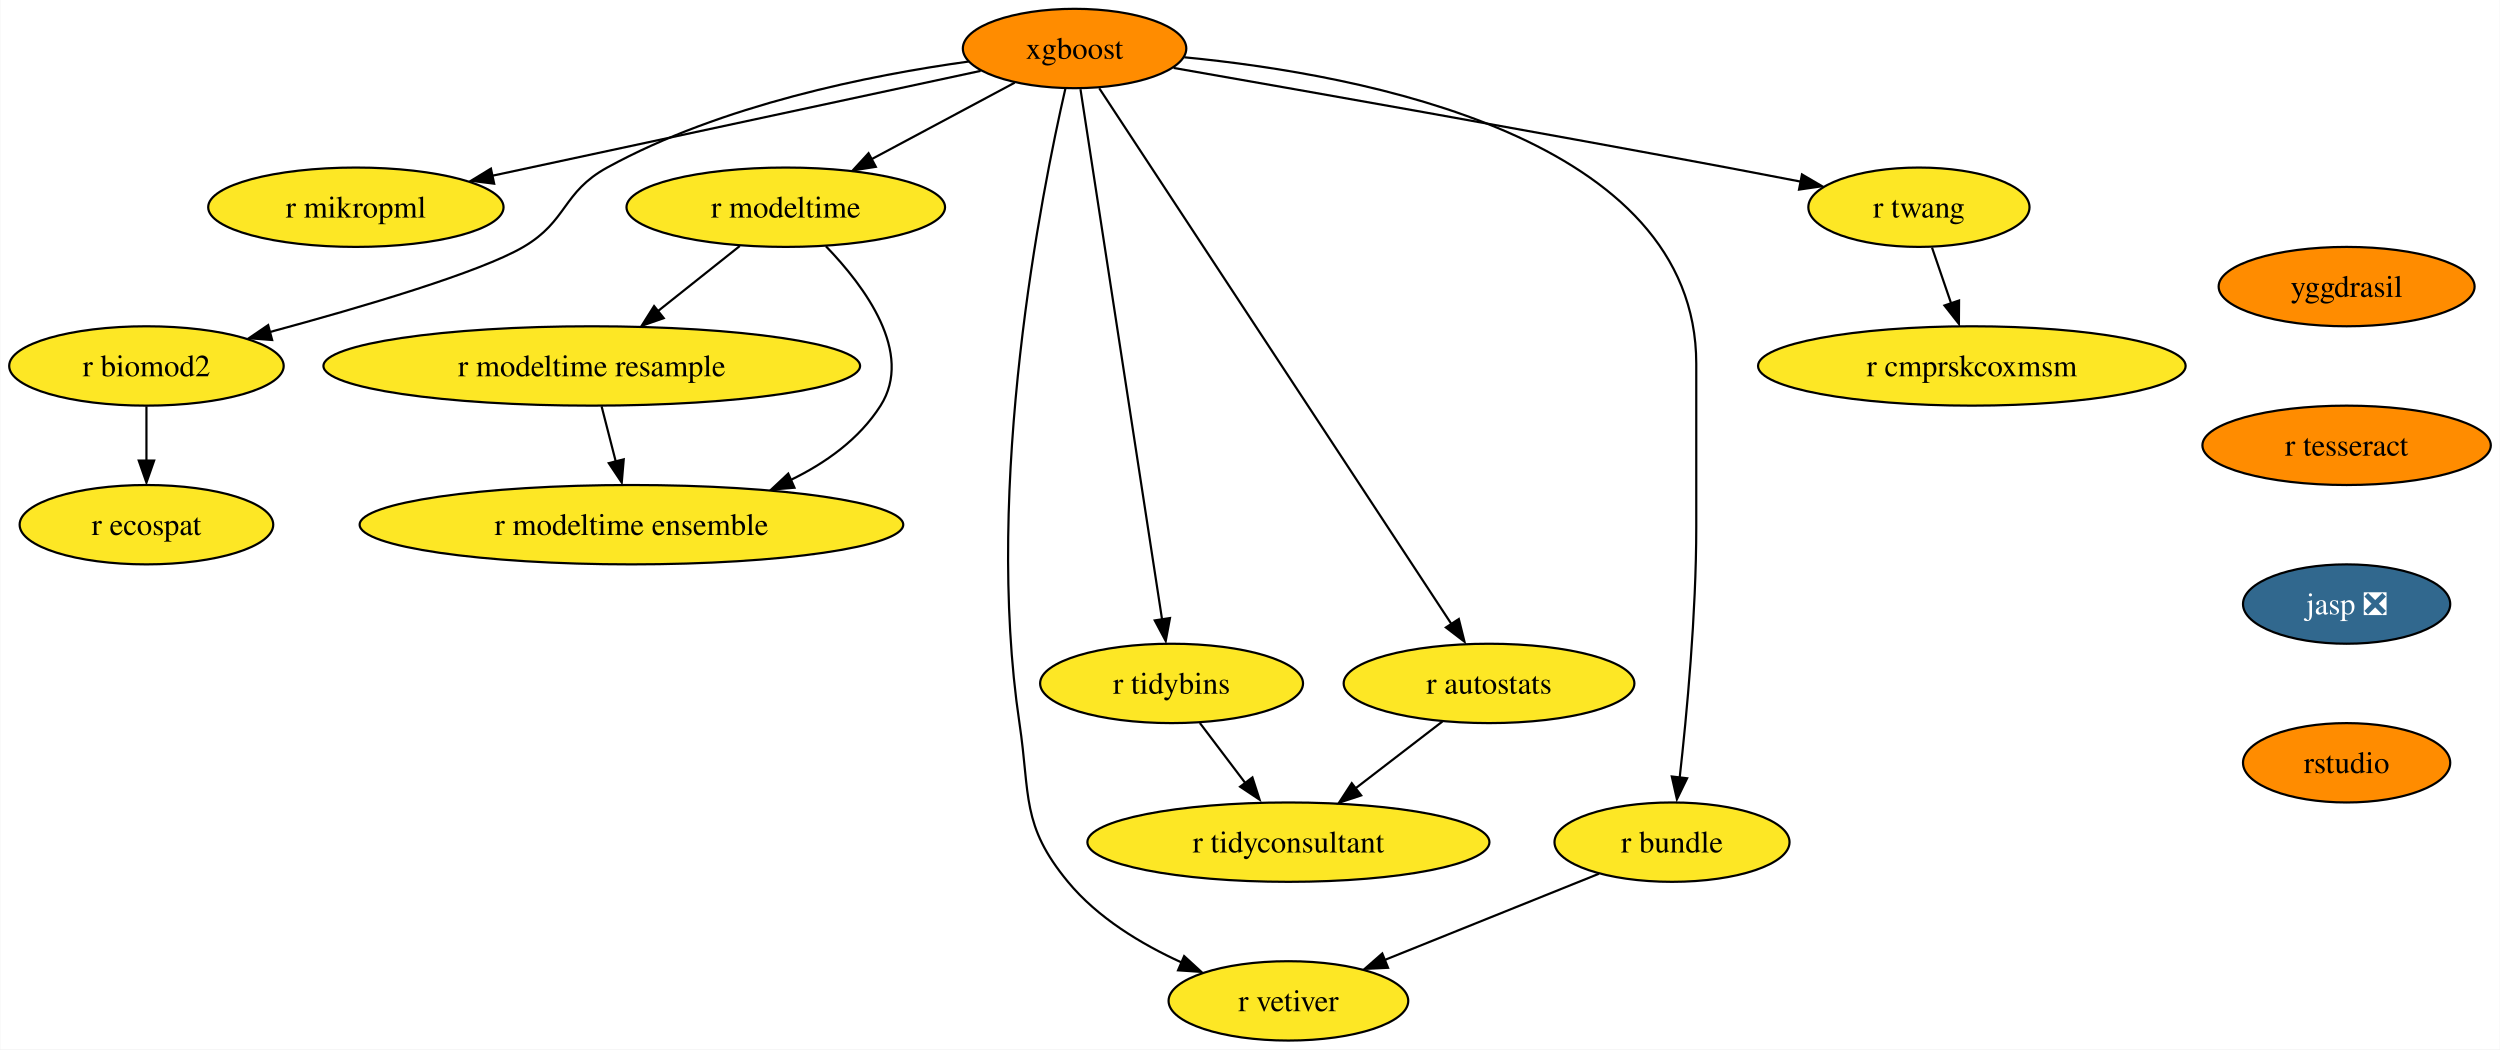
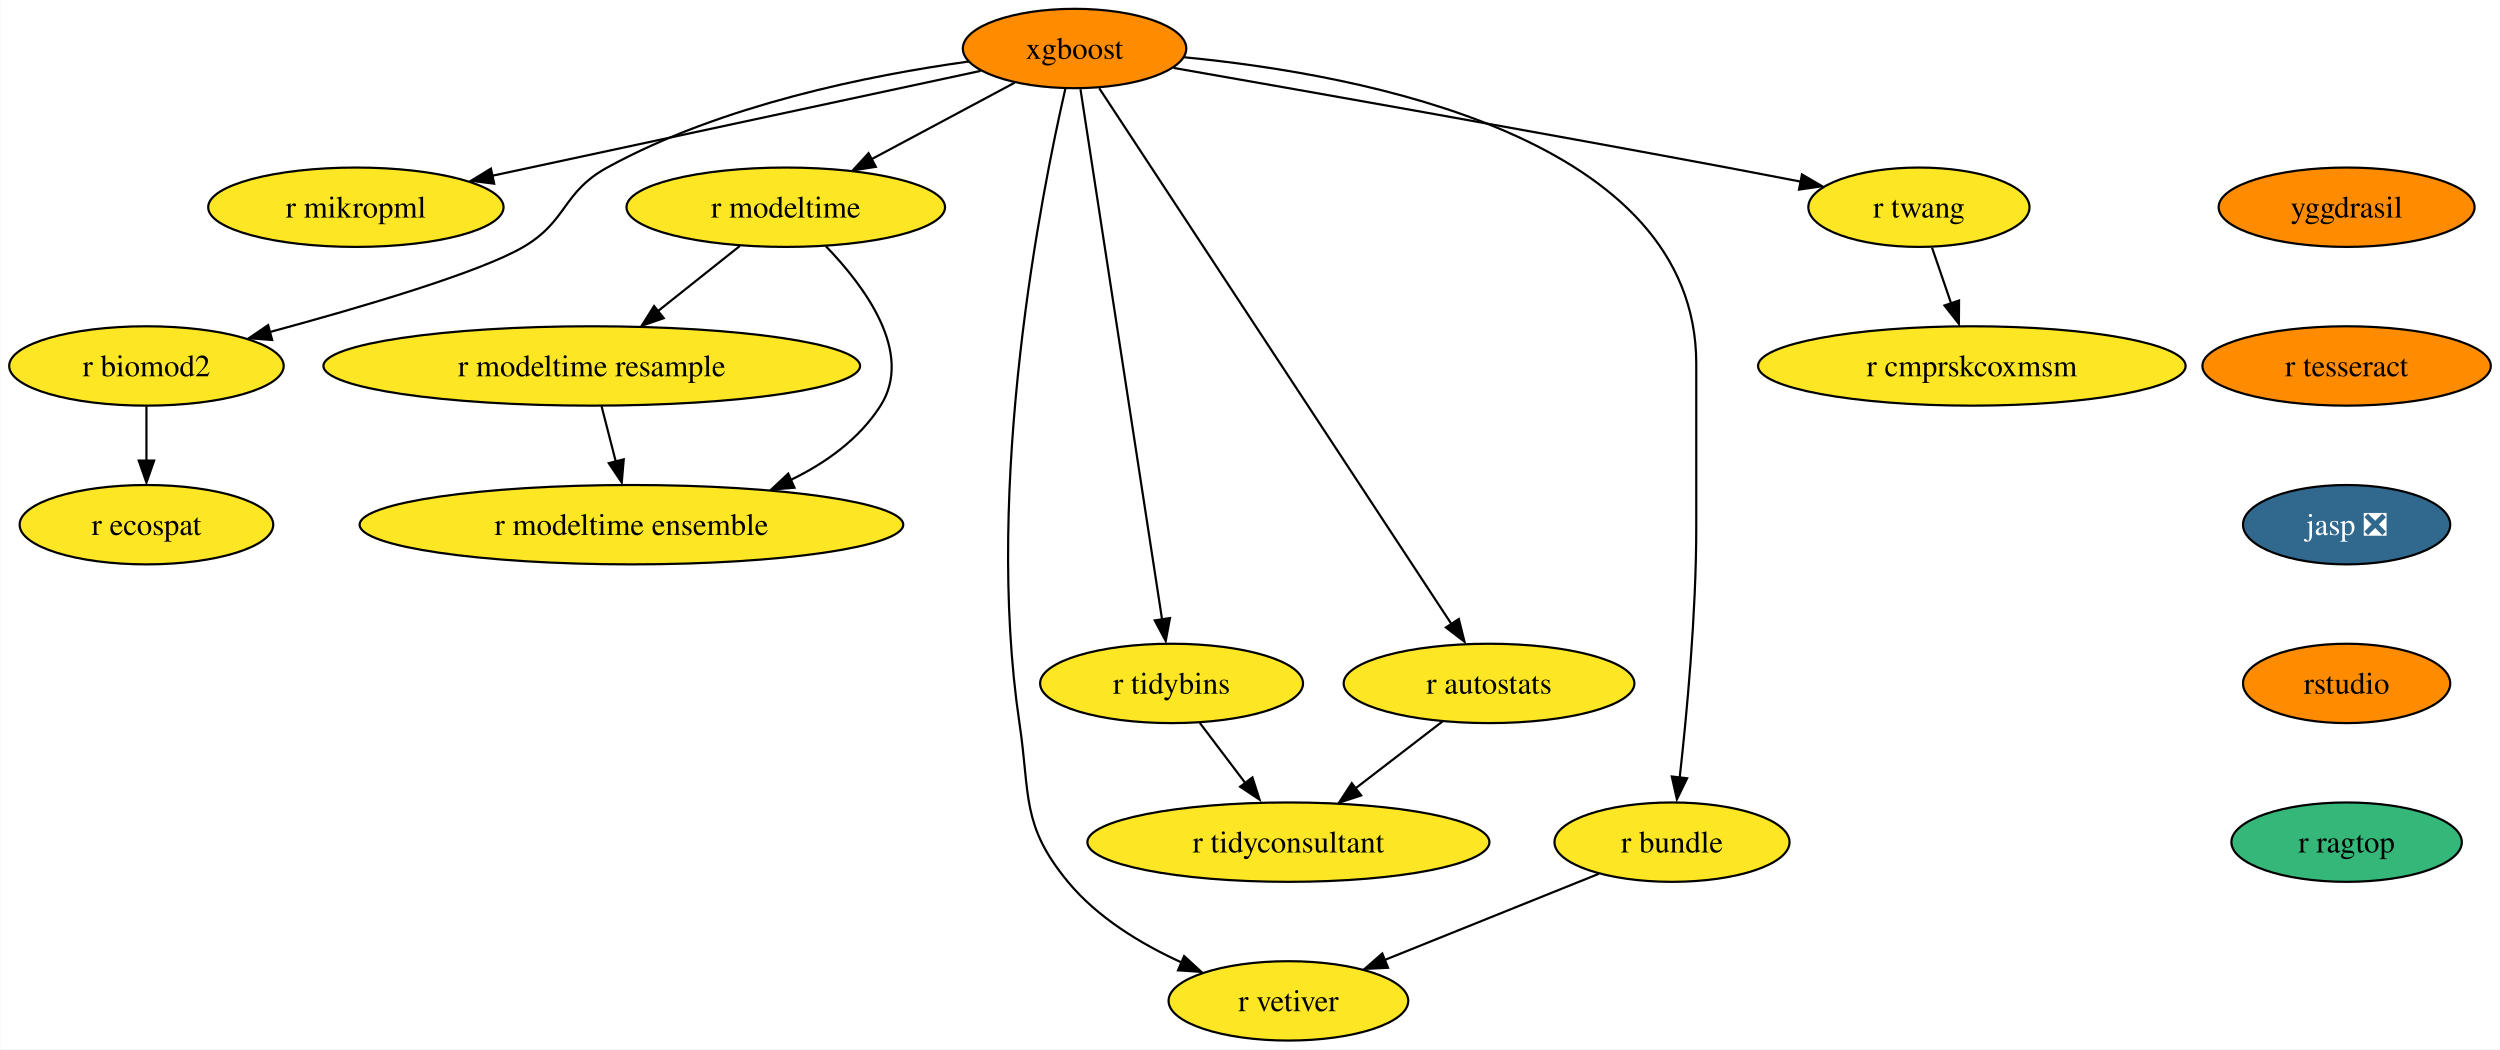
<svg xmlns="http://www.w3.org/2000/svg" xmlns:xlink="http://www.w3.org/1999/xlink" width="1134pt" height="476pt" viewBox="0.00 0.00 1133.67 476.00">
  <g id="graph0" class="graph" transform="scale(1 1) rotate(0) translate(4 472)">
    <polygon fill="white" stroke="none" points="-4,4 -4,-472 1129.67,-472 1129.67,4 -4,4" />
    <g id="node1" class="node">
      <g id="a_node1">
        <a xlink:href="https://github.com/conda-forge/xgboost-feedstock" xlink:title="xgboost">
          <ellipse fill="#ff8c00" stroke="black" cx="483.26" cy="-450" rx="50.68" ry="18" />
          <text text-anchor="middle" x="483.26" y="-445.32" font-family="Times,serif" font-size="14.00">xgboost</text>
        </a>
      </g>
    </g>
    <g id="node2" class="node">
      <g id="a_node2">
        <a xlink:href="https://github.com/conda-forge/r-mikropml-feedstock" xlink:title="r mikropml">
          <ellipse fill="#fde725" stroke="black" cx="157.26" cy="-378" rx="66.99" ry="18" />
          <text text-anchor="middle" x="157.26" y="-373.32" font-family="Times,serif" font-size="14.00">r mikropml</text>
        </a>
      </g>
    </g>
    <g id="edge1" class="edge">
      <path fill="none" stroke="black" d="M440.64,-439.85C384.07,-427.7 283.8,-406.17 218.96,-392.25" />
      <polygon fill="black" stroke="black" points="219.99,-388.68 209.47,-390 218.52,-395.52 219.99,-388.68" />
    </g>
    <g id="node3" class="node">
      <g id="a_node3">
        <a xlink:href="https://github.com/conda-forge/r-biomod2-feedstock" xlink:title="r biomod2">
          <ellipse fill="#fde725" stroke="black" cx="62.26" cy="-306" rx="62.26" ry="18" />
          <text text-anchor="middle" x="62.26" y="-301.32" font-family="Times,serif" font-size="14.00">r biomod2</text>
        </a>
      </g>
    </g>
    <g id="edge2" class="edge">
      <path fill="none" stroke="black" d="M435.24,-444.09C390.52,-437.92 323.15,-424.46 271.26,-396 250.86,-384.81 253.34,-371.75 233.26,-360 213.53,-348.46 160.05,-332.69 118.1,-321.36" />
      <polygon fill="black" stroke="black" points="119.28,-317.78 108.71,-318.58 117.47,-324.54 119.28,-317.78" />
    </g>
    <g id="node4" class="node">
      <g id="a_node4">
        <a xlink:href="https://github.com/conda-forge/r-modeltime-feedstock" xlink:title="r modeltime">
          <ellipse fill="#fde725" stroke="black" cx="352.26" cy="-378" rx="72.25" ry="18" />
          <text text-anchor="middle" x="352.26" y="-373.32" font-family="Times,serif" font-size="14.00">r modeltime</text>
        </a>
      </g>
    </g>
    <g id="edge3" class="edge">
      <path fill="none" stroke="black" d="M456.11,-434.5C437.35,-424.47 412.11,-410.98 391.2,-399.81" />
      <polygon fill="black" stroke="black" points="393.11,-396.33 382.64,-394.7 389.81,-402.5 393.11,-396.33" />
    </g>
    <g id="node5" class="node">
      <g id="a_node5">
        <a xlink:href="https://github.com/conda-forge/r-vetiver-feedstock" xlink:title="r vetiver">
          <ellipse fill="#fde725" stroke="black" cx="580.26" cy="-18" rx="54.36" ry="18" />
          <text text-anchor="middle" x="580.26" y="-13.32" font-family="Times,serif" font-size="14.00">r vetiver</text>
        </a>
      </g>
    </g>
    <g id="edge4" class="edge">
      <path fill="none" stroke="black" d="M479.07,-431.71C468.38,-385.05 442.01,-252.77 458.26,-144 463.2,-110.91 458.96,-97.81 480.26,-72 493.66,-55.76 513.36,-43.83 531.74,-35.45" />
      <polygon fill="black" stroke="black" points="532.96,-38.31 540.77,-31.15 530.2,-31.87 532.96,-38.31" />
    </g>
    <g id="node6" class="node">
      <g id="a_node6">
        <a xlink:href="https://github.com/conda-forge/r-tidybins-feedstock" xlink:title="r tidybins">
          <ellipse fill="#fde725" stroke="black" cx="527.26" cy="-162" rx="59.63" ry="18" />
          <text text-anchor="middle" x="527.26" y="-157.32" font-family="Times,serif" font-size="14.00">r tidybins</text>
        </a>
      </g>
    </g>
    <g id="edge5" class="edge">
      <path fill="none" stroke="black" d="M485.94,-431.54C493.32,-383.56 513.97,-249.39 522.97,-190.88" />
      <polygon fill="black" stroke="black" points="526.54,-191.65 524.61,-181.23 519.63,-190.58 526.54,-191.65" />
    </g>
    <g id="node7" class="node">
      <g id="a_node7">
        <a xlink:href="https://github.com/conda-forge/r-autostats-feedstock" xlink:title="r autostats">
          <ellipse fill="#fde725" stroke="black" cx="671.26" cy="-162" rx="65.94" ry="18" />
          <text text-anchor="middle" x="671.26" y="-157.32" font-family="Times,serif" font-size="14.00">r autostats</text>
        </a>
      </g>
    </g>
    <g id="edge6" class="edge">
      <path fill="none" stroke="black" d="M494.45,-431.97C526.06,-383.88 616.14,-246.85 654.08,-189.13" />
      <polygon fill="black" stroke="black" points="657.55,-191.22 660.12,-180.94 651.7,-187.38 657.55,-191.22" />
    </g>
    <g id="node8" class="node">
      <g id="a_node8">
        <a xlink:href="https://github.com/conda-forge/r-bundle-feedstock" xlink:title="r bundle">
          <ellipse fill="#fde725" stroke="black" cx="754.26" cy="-90" rx="53.31" ry="18" />
          <text text-anchor="middle" x="754.26" y="-85.33" font-family="Times,serif" font-size="14.00">r bundle</text>
        </a>
      </g>
    </g>
    <g id="edge7" class="edge">
      <path fill="none" stroke="black" d="M533.02,-446.02C613.98,-438.18 765.26,-409.78 765.26,-307 765.26,-307 765.26,-307 765.26,-233 765.26,-193.45 760.96,-147.88 757.74,-119.26" />
      <polygon fill="black" stroke="black" points="761.11,-118.98 756.48,-109.45 754.16,-119.79 761.11,-118.98" />
    </g>
    <g id="node9" class="node">
      <g id="a_node9">
        <a xlink:href="https://github.com/conda-forge/r-twang-feedstock" xlink:title="r twang">
          <ellipse fill="#fde725" stroke="black" cx="866.26" cy="-378" rx="50.16" ry="18" />
          <text text-anchor="middle" x="866.26" y="-373.32" font-family="Times,serif" font-size="14.00">r twang</text>
        </a>
      </g>
    </g>
    <g id="edge8" class="edge">
      <path fill="none" stroke="black" d="M528.18,-441.18C586.21,-431.03 690.35,-412.64 779.26,-396 790.03,-393.98 801.55,-391.77 812.56,-389.63" />
      <polygon fill="black" stroke="black" points="813.21,-392.87 822.36,-387.52 811.87,-386 813.21,-392.87" />
    </g>
    <g id="node10" class="node">
      <g id="a_node10">
        <a xlink:href="https://github.com/conda-forge/r-ecospat-feedstock" xlink:title="r ecospat">
          <ellipse fill="#fde725" stroke="black" cx="62.26" cy="-234" rx="57.52" ry="18" />
          <text text-anchor="middle" x="62.26" y="-229.32" font-family="Times,serif" font-size="14.00">r ecospat</text>
        </a>
      </g>
    </g>
    <g id="edge9" class="edge">
      <path fill="none" stroke="black" d="M62.26,-287.7C62.26,-280.24 62.26,-271.32 62.26,-262.97" />
      <polygon fill="black" stroke="black" points="65.76,-263.1 62.26,-253.1 58.76,-263.1 65.76,-263.1" />
    </g>
    <g id="node11" class="node">
      <g id="a_node11">
        <a xlink:href="https://github.com/conda-forge/r-modeltime.resample-feedstock" xlink:title="r modeltime resample">
          <ellipse fill="#fde725" stroke="black" cx="264.26" cy="-306" rx="121.71" ry="18" />
          <text text-anchor="middle" x="264.26" y="-301.32" font-family="Times,serif" font-size="14.00">r modeltime resample</text>
        </a>
      </g>
    </g>
    <g id="edge10" class="edge">
      <path fill="none" stroke="black" d="M331.4,-360.41C320.36,-351.63 306.6,-340.68 294.41,-330.99" />
      <polygon fill="black" stroke="black" points="296.89,-327.69 286.88,-324.2 292.53,-333.17 296.89,-327.69" />
    </g>
    <g id="node12" class="node">
      <g id="a_node12">
        <a xlink:href="https://github.com/conda-forge/r-modeltime.ensemble-feedstock" xlink:title="r modeltime ensemble">
          <ellipse fill="#fde725" stroke="black" cx="282.26" cy="-234" rx="123.29" ry="18" />
          <text text-anchor="middle" x="282.26" y="-229.32" font-family="Times,serif" font-size="14.00">r modeltime ensemble</text>
        </a>
      </g>
    </g>
    <g id="edge11" class="edge">
      <path fill="none" stroke="black" d="M370.45,-360.32C388.19,-341.96 410.44,-311.9 395.26,-288 385.64,-272.87 370.43,-261.98 354.25,-254.17" />
      <polygon fill="black" stroke="black" points="356.21,-250.77 345.65,-249.92 353.38,-257.17 356.21,-250.77" />
    </g>
    <g id="node13" class="node">
      <g id="a_node13">
        <a xlink:href="https://github.com/conda-forge/r-tidyconsultant-feedstock" xlink:title="r tidyconsultant">
          <ellipse fill="#fde725" stroke="black" cx="580.26" cy="-90" rx="91.19" ry="18" />
          <text text-anchor="middle" x="580.26" y="-85.33" font-family="Times,serif" font-size="14.00">r tidyconsultant</text>
        </a>
      </g>
    </g>
    <g id="edge12" class="edge">
      <path fill="none" stroke="black" d="M540.09,-144.05C546.24,-135.92 553.76,-126 560.61,-116.94" />
      <polygon fill="black" stroke="black" points="563.93,-119.36 567.18,-109.28 558.35,-115.14 563.93,-119.36" />
    </g>
    <g id="edge13" class="edge">
      <path fill="none" stroke="black" d="M650.15,-144.76C638.46,-135.77 623.72,-124.44 610.8,-114.49" />
      <polygon fill="black" stroke="black" points="613.26,-111.2 603.2,-107.88 608.99,-116.75 613.26,-111.2" />
    </g>
    <g id="edge14" class="edge">
      <path fill="none" stroke="black" d="M721.12,-75.67C693.48,-64.55 653.88,-48.62 623.71,-36.48" />
      <polygon fill="black" stroke="black" points="625.45,-33.01 614.86,-32.52 622.83,-39.5 625.45,-33.01" />
    </g>
    <g id="node14" class="node">
      <g id="a_node14">
        <a xlink:href="https://github.com/conda-forge/r-cmprskcoxmsm-feedstock" xlink:title="r cmprskcoxmsm">
          <ellipse fill="#fde725" stroke="black" cx="890.26" cy="-306" rx="96.98" ry="18" />
          <text text-anchor="middle" x="890.26" y="-301.32" font-family="Times,serif" font-size="14.00">r cmprskcoxmsm</text>
        </a>
      </g>
    </g>
    <g id="edge15" class="edge">
      <path fill="none" stroke="black" d="M872.19,-359.7C874.8,-352.07 877.94,-342.92 880.86,-334.4" />
      <polygon fill="black" stroke="black" points="884.46,-335.7 884.39,-325.1 877.84,-333.43 884.46,-335.7" />
    </g>
    <g id="edge18" class="edge">
      <path fill="none" stroke="black" d="M268.71,-287.7C270.65,-280.15 272.97,-271.12 275.14,-262.68" />
      <polygon fill="black" stroke="black" points="278.76,-263.66 277.86,-253.1 271.98,-261.92 278.76,-263.66" />
    </g>
    <g id="node15" class="node">
      <g id="a_node15">
        <a xlink:href="https://github.com/conda-forge/yggdrasil-feedstock" xlink:title="yggdrasil">
-           <ellipse fill="#ff8c00" stroke="black" cx="1060.26" cy="-342" rx="58.05" ry="18" />
-           <text text-anchor="middle" x="1060.26" y="-337.32" font-family="Times,serif" font-size="14.00">yggdrasil</text>
+           <ellipse fill="#ff8c00" stroke="black" cx="1060.26" cy="-378" rx="58.05" ry="18" />
+           <text text-anchor="middle" x="1060.26" y="-373.32" font-family="Times,serif" font-size="14.00">yggdrasil</text>
        </a>
      </g>
    </g>
    <g id="node16" class="node">
      <g id="a_node16">
        <a xlink:href="https://github.com/conda-forge/r-tesseract-feedstock" xlink:title="r tesseract">
-           <ellipse fill="#ff8c00" stroke="black" cx="1060.26" cy="-270" rx="65.41" ry="18" />
-           <text text-anchor="middle" x="1060.26" y="-265.32" font-family="Times,serif" font-size="14.00">r tesseract</text>
+           <ellipse fill="#ff8c00" stroke="black" cx="1060.26" cy="-306" rx="65.41" ry="18" />
+           <text text-anchor="middle" x="1060.26" y="-301.32" font-family="Times,serif" font-size="14.00">r tesseract</text>
        </a>
      </g>
    </g>
    <g id="node17" class="node">
      <g id="a_node17">
        <a xlink:href="https://github.com/conda-forge/jasp-feedstock/pull/22" xlink:title="jasp ❎">
-           <ellipse fill="#31688e" stroke="black" cx="1060.26" cy="-198" rx="47" ry="18" />
-           <text text-anchor="middle" x="1060.26" y="-193.32" font-family="Times,serif" font-size="14.00" fill="white">jasp ❎</text>
+           <ellipse fill="#31688e" stroke="black" cx="1060.26" cy="-234" rx="47" ry="18" />
+           <text text-anchor="middle" x="1060.26" y="-229.32" font-family="Times,serif" font-size="14.00" fill="white">jasp ❎</text>
        </a>
      </g>
    </g>
    <g id="node18" class="node">
      <g id="a_node18">
        <a xlink:href="https://github.com/conda-forge/rstudio-feedstock" xlink:title="rstudio">
-           <ellipse fill="#ff8c00" stroke="black" cx="1060.26" cy="-126" rx="47" ry="18" />
-           <text text-anchor="middle" x="1060.26" y="-121.33" font-family="Times,serif" font-size="14.00">rstudio</text>
+           <ellipse fill="#ff8c00" stroke="black" cx="1060.26" cy="-162" rx="47" ry="18" />
+           <text text-anchor="middle" x="1060.26" y="-157.32" font-family="Times,serif" font-size="14.00">rstudio</text>
+         </a>
+       </g>
+     </g>
+     <g id="node19" class="node">
+       <g id="a_node19">
+         <a xlink:href="https://github.com/conda-forge/r-ragtop-feedstock" xlink:title="r ragtop">
+           <ellipse fill="#35b779" stroke="black" cx="1060.26" cy="-90" rx="52.26" ry="18" />
+           <text text-anchor="middle" x="1060.26" y="-85.33" font-family="Times,serif" font-size="14.00">r ragtop</text>
        </a>
      </g>
    </g>
  </g>
</svg>
